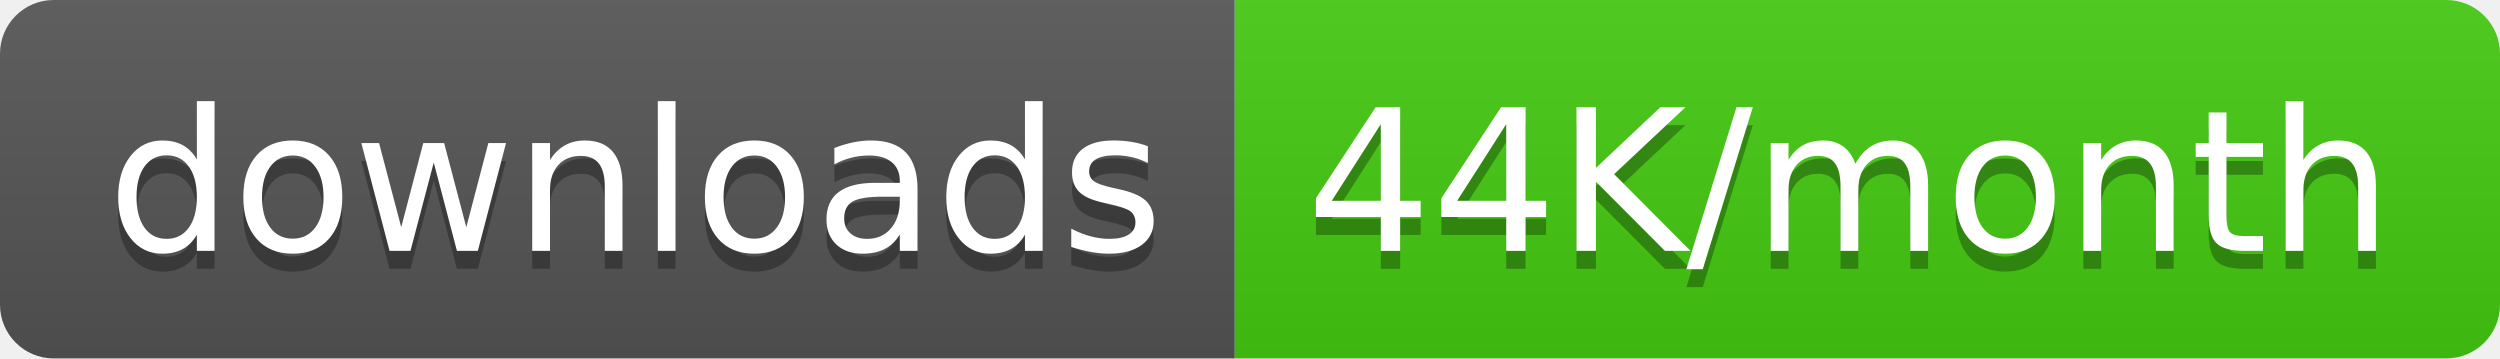
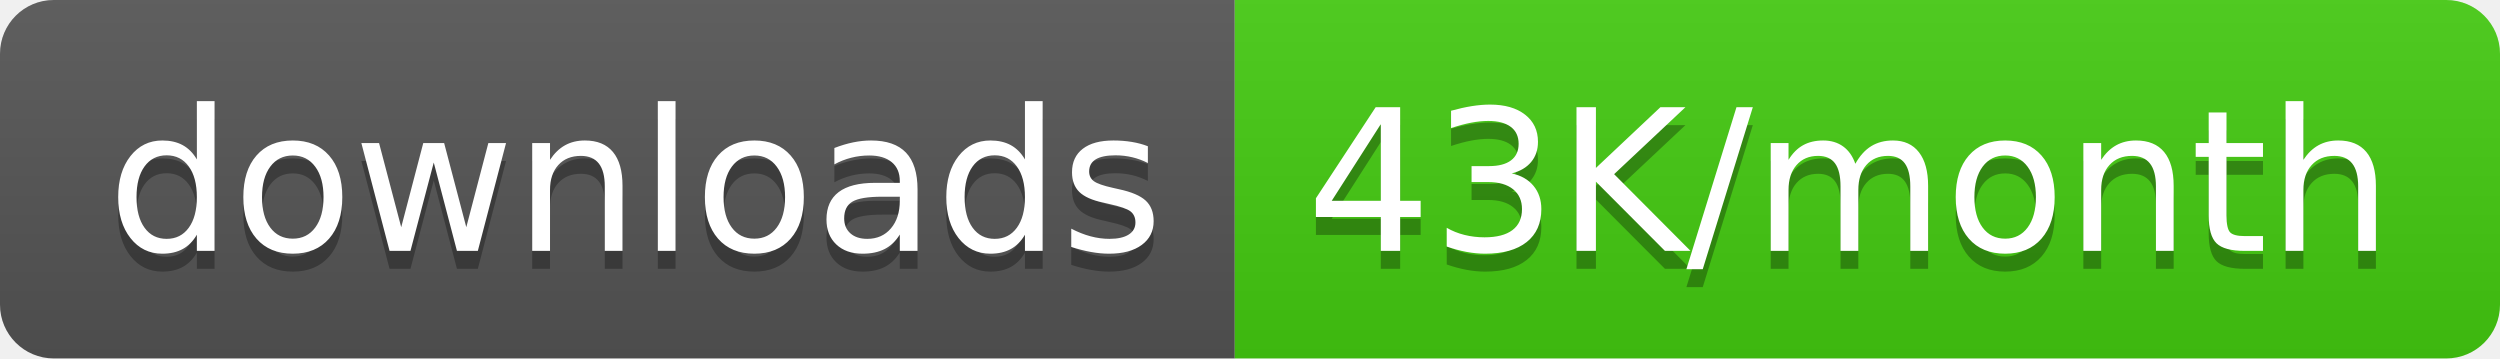
<svg xmlns="http://www.w3.org/2000/svg" width="139.5" height="20">
  <linearGradient id="smooth" x2="0" y2="100%">
    <stop offset="0" stop-color="#bbb" stop-opacity=".1" />
    <stop offset="1" stop-opacity=".1" />
  </linearGradient>
  <clipPath id="round">
    <rect width="139.5" height="20" rx="3" fill="#fff" />
  </clipPath>
  <g clip-path="url(#round)">
    <rect width="68.9" height="20" fill="#555" />
    <rect x="68.9" width="70.6" height="20" fill="#4c1" />
    <rect width="139.5" height="20" fill="url(#smooth)" />
  </g>
  <g fill="#fff" text-anchor="middle" font-family="DejaVu Sans,Verdana,Geneva,sans-serif" font-size="110">
    <text x="354.5" y="150" fill="#010101" fill-opacity=".3" transform="scale(0.1)" textLength="589.0" lengthAdjust="spacing">downloads</text>
    <text x="354.5" y="140" transform="scale(0.1)" textLength="589.0" lengthAdjust="spacing">downloads</text>
-     <text x="1032.0" y="150" fill="#010101" fill-opacity=".3" transform="scale(0.1)" textLength="606.0" lengthAdjust="spacing">44K/month</text>
-     <text x="1032.0" y="140" transform="scale(0.1)" textLength="606.0" lengthAdjust="spacing">44K/month</text>
+     <text x="1032.0" y="150" fill="#010101" fill-opacity=".3" transform="scale(0.1)" textLength="606.0" lengthAdjust="spacing">43K/month</text>
+     <text x="1032.0" y="140" transform="scale(0.1)" textLength="606.0" lengthAdjust="spacing">43K/month</text>
  </g>
</svg>
